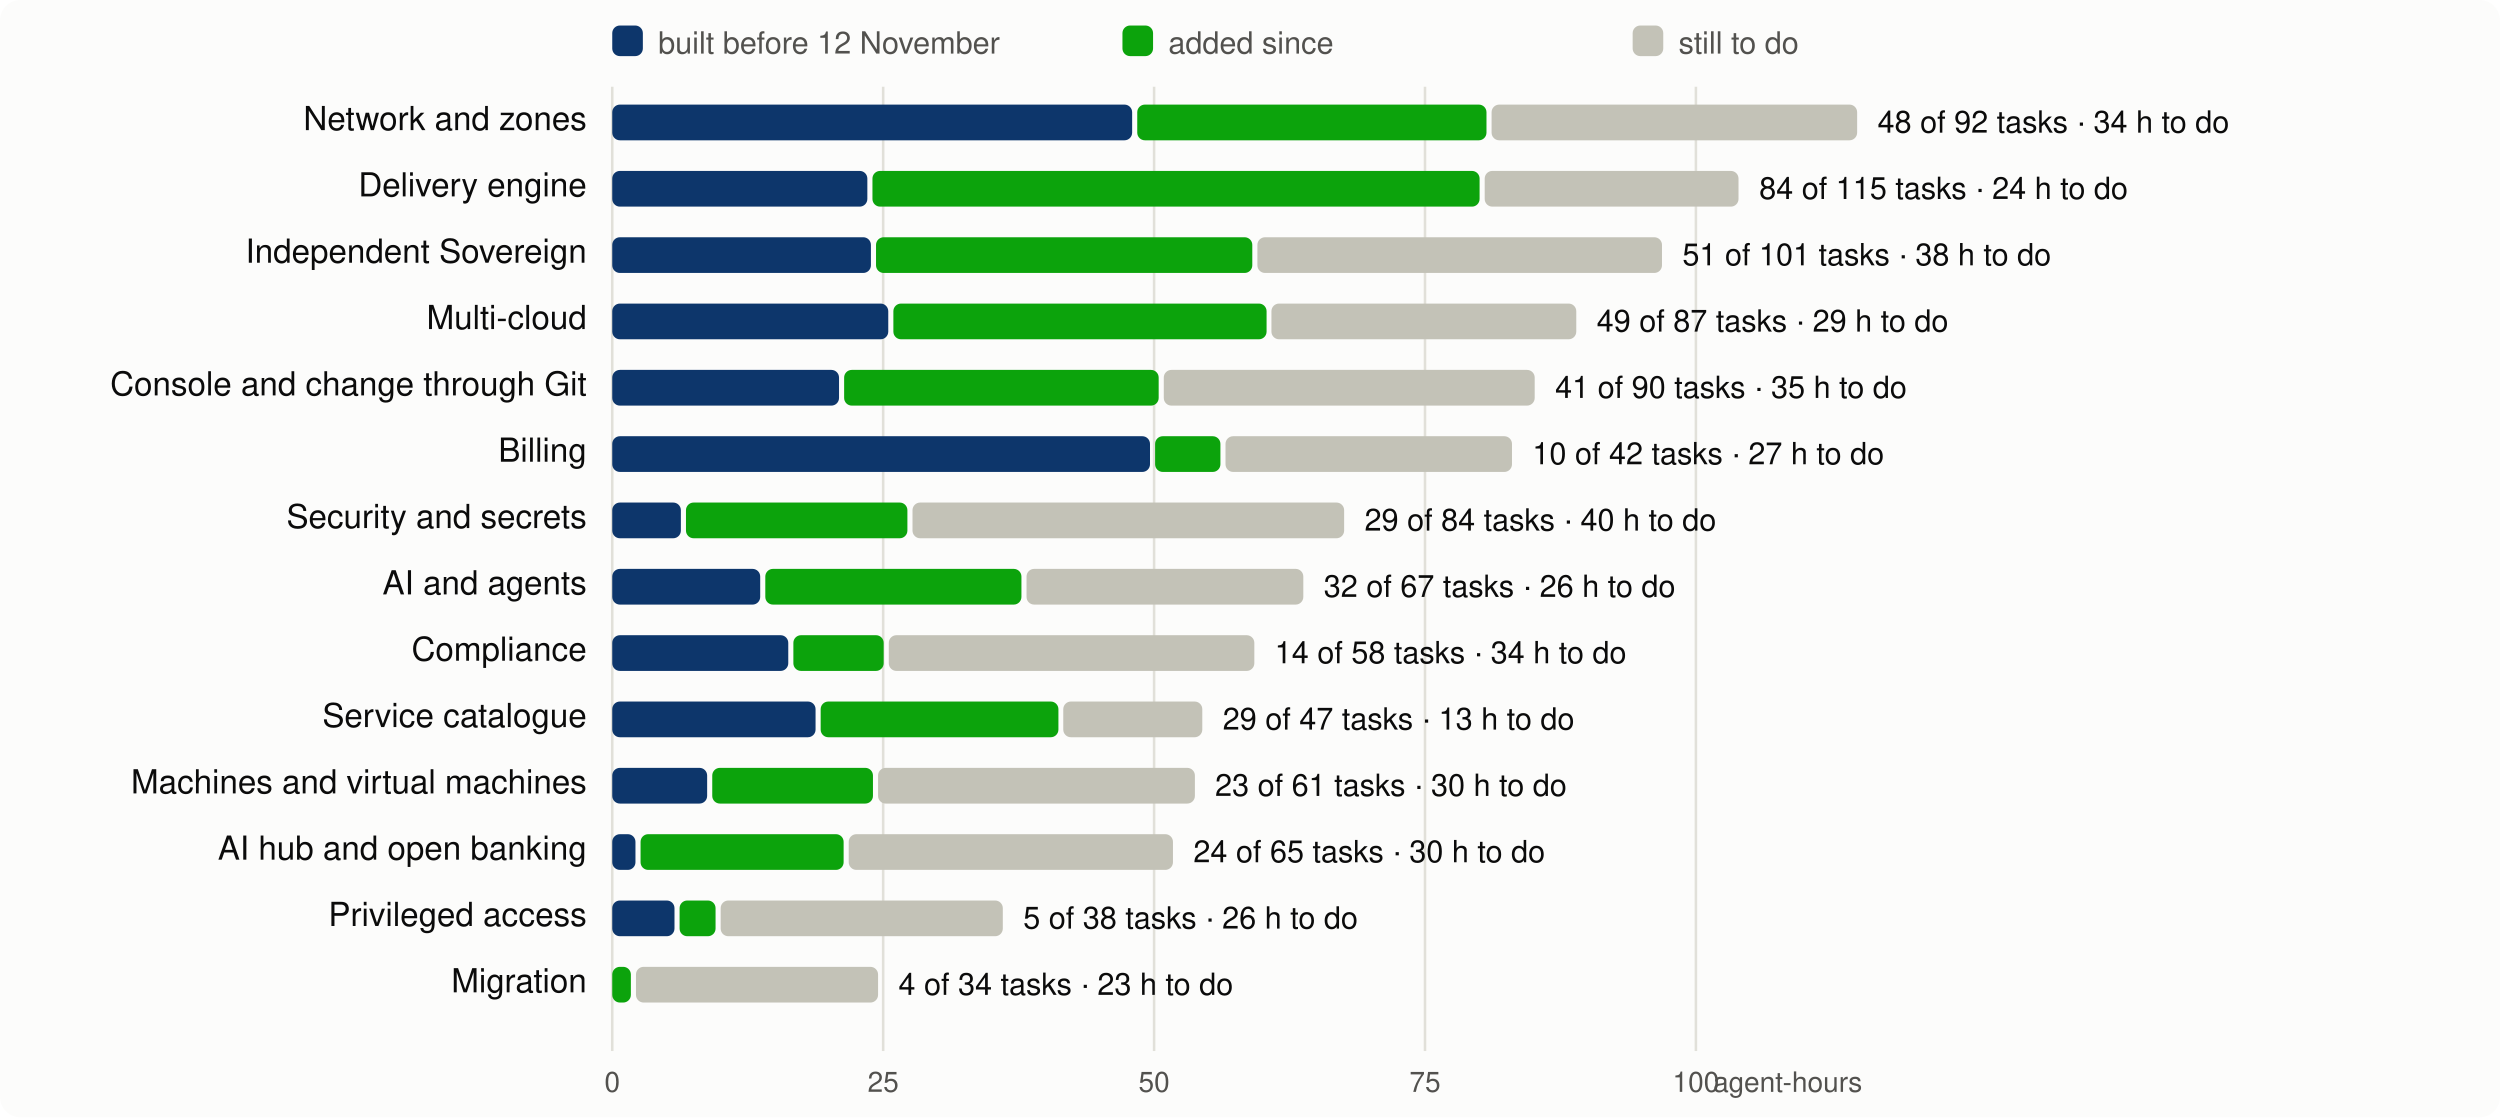
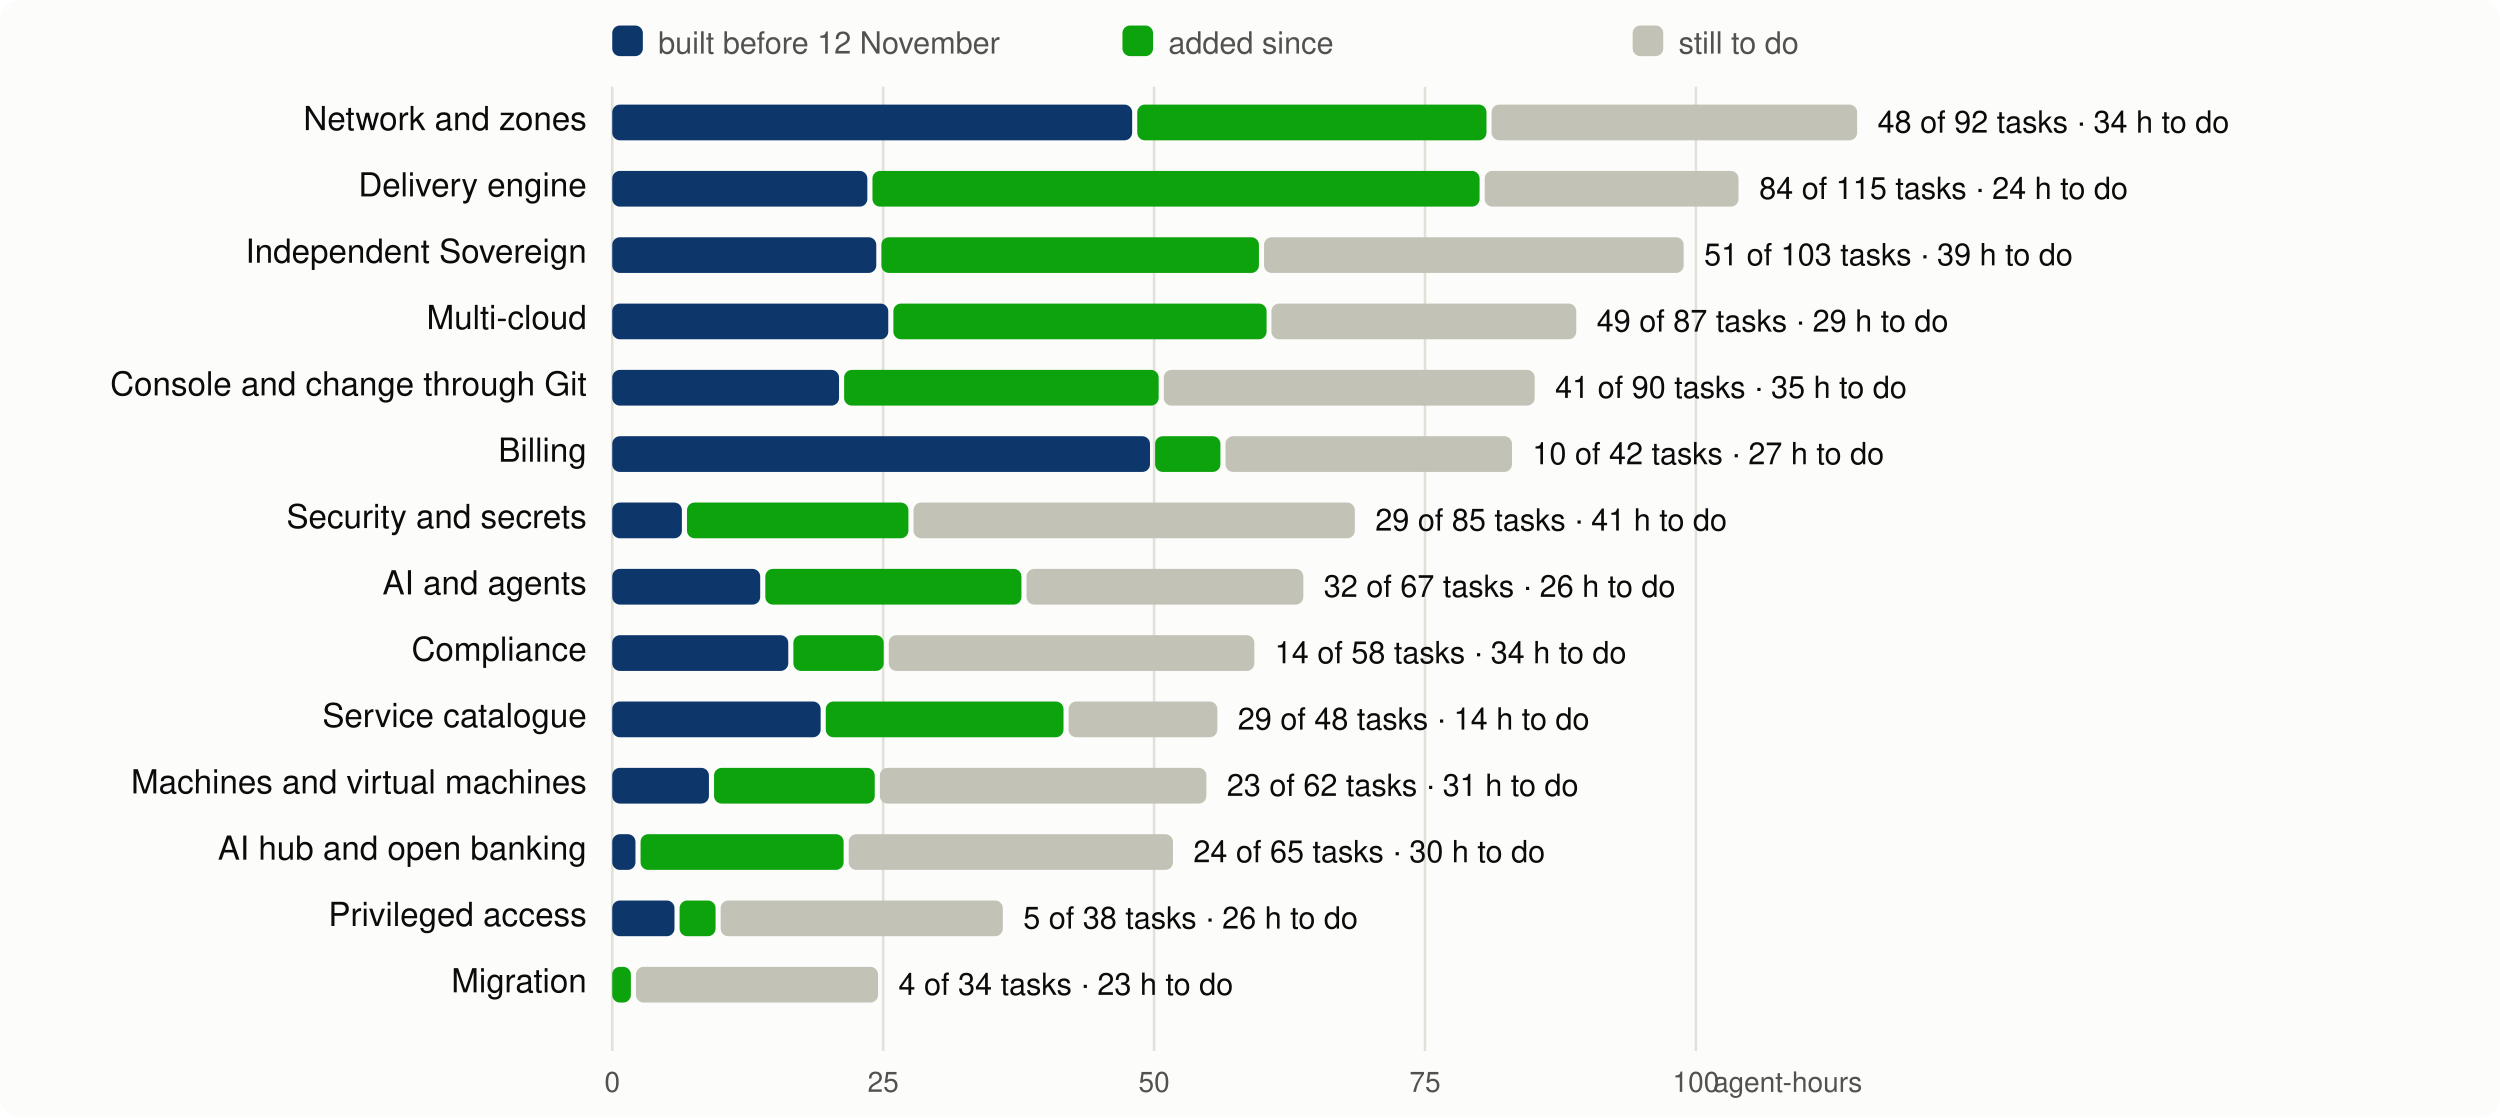
<svg xmlns="http://www.w3.org/2000/svg" viewBox="0 0 980 438" width="980" height="438" font-family="system-ui,-apple-system,Segoe UI,Helvetica,Arial,sans-serif" font-size="13">
  <rect width="980" height="438" rx="8" fill="#fcfcfb" />
  <line x1="240.0" x2="240.0" y1="34" y2="412" stroke="#e1e0d9" />
  <text x="240.0" y="428" text-anchor="middle" fill="#52514e" font-size="11">0</text>
  <line x1="346.2" x2="346.2" y1="34" y2="412" stroke="#e1e0d9" />
  <text x="346.2" y="428" text-anchor="middle" fill="#52514e" font-size="11">25</text>
  <line x1="452.4" x2="452.4" y1="34" y2="412" stroke="#e1e0d9" />
  <text x="452.4" y="428" text-anchor="middle" fill="#52514e" font-size="11">50</text>
  <line x1="558.6" x2="558.6" y1="34" y2="412" stroke="#e1e0d9" />
  <text x="558.6" y="428" text-anchor="middle" fill="#52514e" font-size="11">75</text>
  <line x1="664.8" x2="664.8" y1="34" y2="412" stroke="#e1e0d9" />
  <text x="664.8" y="428" text-anchor="middle" fill="#52514e" font-size="11">100</text>
  <text x="730" y="428" text-anchor="end" fill="#52514e" font-size="11">agent-hours</text>
  <rect x="240" y="10" width="12" height="12" rx="3" fill="#0d366b" />
  <text x="258" y="21" fill="#52514e" font-size="12">built before 12 November</text>
  <rect x="440" y="10" width="12" height="12" rx="3" fill="#0ca30c" />
  <text x="458" y="21" fill="#52514e" font-size="12">added since</text>
  <rect x="640" y="10" width="12" height="12" rx="3" fill="#c3c2b7" />
  <text x="658" y="21" fill="#52514e" font-size="12">still to do</text>
  <text x="230" y="51" text-anchor="end" fill="#0b0b0b">Network and zones</text>
  <rect x="240.0" y="41" width="203.8" height="14" rx="3" fill="#0d366b" />
  <rect x="445.8" y="41" width="136.9" height="14" rx="3" fill="#0ca30c" />
  <rect x="584.7" y="41" width="143.3" height="14" rx="3" fill="#c3c2b7" />
  <text x="736.0" y="52" fill="#0b0b0b" font-size="12">48 of 92 tasks · 34 h to do</text>
  <text x="230" y="77" text-anchor="end" fill="#0b0b0b">Delivery engine</text>
  <rect x="240.0" y="67" width="100.0" height="14" rx="3" fill="#0d366b" />
  <rect x="342.0" y="67" width="238.0" height="14" rx="3" fill="#0ca30c" />
  <rect x="582.0" y="67" width="99.5" height="14" rx="3" fill="#c3c2b7" />
  <text x="689.6" y="78" fill="#0b0b0b" font-size="12">84 of 115 tasks · 24 h to do</text>
  <text x="230" y="103" text-anchor="end" fill="#0b0b0b">Independent Sovereign</text>
-   <rect x="240.0" y="93" width="101.4" height="14" rx="3" fill="#0d366b" />
-   <rect x="343.4" y="93" width="147.5" height="14" rx="3" fill="#0ca30c" />
-   <rect x="492.9" y="93" width="158.6" height="14" rx="3" fill="#c3c2b7" />
-   <text x="659.5" y="104" fill="#0b0b0b" font-size="12">51 of 101 tasks · 38 h to do</text>
+   <rect x="240.0" y="93" width="103.5" height="14" rx="3" fill="#0d366b" />
+   <rect x="345.5" y="93" width="148.0" height="14" rx="3" fill="#0ca30c" />
+   <rect x="495.5" y="93" width="164.5" height="14" rx="3" fill="#c3c2b7" />
+   <text x="668.0" y="104" fill="#0b0b0b" font-size="12">51 of 103 tasks · 39 h to do</text>
  <text x="230" y="129" text-anchor="end" fill="#0b0b0b">Multi-cloud</text>
  <rect x="240.0" y="119" width="108.2" height="14" rx="3" fill="#0d366b" />
  <rect x="350.2" y="119" width="146.3" height="14" rx="3" fill="#0ca30c" />
  <rect x="498.4" y="119" width="119.5" height="14" rx="3" fill="#c3c2b7" />
  <text x="625.9" y="130" fill="#0b0b0b" font-size="12">49 of 87 tasks · 29 h to do</text>
  <text x="230" y="155" text-anchor="end" fill="#0b0b0b">Console and change through Git</text>
  <rect x="240.0" y="145" width="88.9" height="14" rx="3" fill="#0d366b" />
  <rect x="330.9" y="145" width="123.3" height="14" rx="3" fill="#0ca30c" />
  <rect x="456.2" y="145" width="145.4" height="14" rx="3" fill="#c3c2b7" />
  <text x="609.6" y="156" fill="#0b0b0b" font-size="12">41 of 90 tasks · 35 h to do</text>
  <text x="230" y="181" text-anchor="end" fill="#0b0b0b">Billing</text>
  <rect x="240.0" y="171" width="210.8" height="14" rx="3" fill="#0d366b" />
  <rect x="452.8" y="171" width="25.6" height="14" rx="3" fill="#0ca30c" />
  <rect x="480.4" y="171" width="112.3" height="14" rx="3" fill="#c3c2b7" />
  <text x="600.7" y="182" fill="#0b0b0b" font-size="12">10 of 42 tasks · 27 h to do</text>
  <text x="230" y="207" text-anchor="end" fill="#0b0b0b">Security and secrets</text>
-   <rect x="240.0" y="197" width="26.9" height="14" rx="3" fill="#0d366b" />
-   <rect x="268.9" y="197" width="86.8" height="14" rx="3" fill="#0ca30c" />
-   <rect x="357.7" y="197" width="169.2" height="14" rx="3" fill="#c3c2b7" />
-   <text x="534.9" y="208" fill="#0b0b0b" font-size="12">29 of 84 tasks · 40 h to do</text>
+   <rect x="240.0" y="197" width="27.3" height="14" rx="3" fill="#0d366b" />
+   <rect x="269.3" y="197" width="86.8" height="14" rx="3" fill="#0ca30c" />
+   <rect x="358.1" y="197" width="173.0" height="14" rx="3" fill="#c3c2b7" />
+   <text x="539.1" y="208" fill="#0b0b0b" font-size="12">29 of 85 tasks · 41 h to do</text>
  <text x="230" y="233" text-anchor="end" fill="#0b0b0b">AI and agents</text>
  <rect x="240.0" y="223" width="58.0" height="14" rx="3" fill="#0d366b" />
  <rect x="300.0" y="223" width="100.4" height="14" rx="3" fill="#0ca30c" />
  <rect x="402.4" y="223" width="108.5" height="14" rx="3" fill="#c3c2b7" />
  <text x="518.9" y="234" fill="#0b0b0b" font-size="12">32 of 67 tasks · 26 h to do</text>
  <text x="230" y="259" text-anchor="end" fill="#0b0b0b">Compliance</text>
  <rect x="240.0" y="249" width="69.0" height="14" rx="3" fill="#0d366b" />
  <rect x="311.0" y="249" width="35.4" height="14" rx="3" fill="#0ca30c" />
  <rect x="348.4" y="249" width="143.3" height="14" rx="3" fill="#c3c2b7" />
  <text x="499.7" y="260" fill="#0b0b0b" font-size="12">14 of 58 tasks · 34 h to do</text>
  <text x="230" y="285" text-anchor="end" fill="#0b0b0b">Service catalogue</text>
-   <rect x="240.0" y="275" width="79.7" height="14" rx="3" fill="#0d366b" />
-   <rect x="321.7" y="275" width="93.2" height="14" rx="3" fill="#0ca30c" />
-   <rect x="416.8" y="275" width="54.5" height="14" rx="3" fill="#c3c2b7" />
-   <text x="479.3" y="286" fill="#0b0b0b" font-size="12">29 of 47 tasks · 13 h to do</text>
+   <rect x="240.0" y="275" width="81.7" height="14" rx="3" fill="#0d366b" />
+   <rect x="323.7" y="275" width="93.2" height="14" rx="3" fill="#0ca30c" />
+   <rect x="418.9" y="275" width="58.3" height="14" rx="3" fill="#c3c2b7" />
+   <text x="485.2" y="286" fill="#0b0b0b" font-size="12">29 of 48 tasks · 14 h to do</text>
  <text x="230" y="311" text-anchor="end" fill="#0b0b0b">Machines and virtual machines</text>
-   <rect x="240.0" y="301" width="37.2" height="14" rx="3" fill="#0d366b" />
-   <rect x="279.2" y="301" width="63.0" height="14" rx="3" fill="#0ca30c" />
-   <rect x="344.2" y="301" width="124.2" height="14" rx="3" fill="#c3c2b7" />
-   <text x="476.3" y="312" fill="#0b0b0b" font-size="12">23 of 61 tasks · 30 h to do</text>
+   <rect x="240.0" y="301" width="37.9" height="14" rx="3" fill="#0d366b" />
+   <rect x="279.9" y="301" width="63.0" height="14" rx="3" fill="#0ca30c" />
+   <rect x="344.9" y="301" width="128.0" height="14" rx="3" fill="#c3c2b7" />
+   <text x="480.9" y="312" fill="#0b0b0b" font-size="12">23 of 62 tasks · 31 h to do</text>
  <text x="230" y="337" text-anchor="end" fill="#0b0b0b">AI hub and open banking</text>
  <rect x="240.0" y="327" width="9.1" height="14" rx="3" fill="#0d366b" />
  <rect x="251.1" y="327" width="79.6" height="14" rx="3" fill="#0ca30c" />
  <rect x="332.7" y="327" width="127.1" height="14" rx="3" fill="#c3c2b7" />
  <text x="467.8" y="338" fill="#0b0b0b" font-size="12">24 of 65 tasks · 30 h to do</text>
  <text x="230" y="363" text-anchor="end" fill="#0b0b0b">Privileged access</text>
  <rect x="240.0" y="353" width="24.4" height="14" rx="3" fill="#0d366b" />
  <rect x="266.4" y="353" width="14.1" height="14" rx="3" fill="#0ca30c" />
  <rect x="282.5" y="353" width="110.6" height="14" rx="3" fill="#c3c2b7" />
  <text x="401.1" y="364" fill="#0b0b0b" font-size="12">5 of 38 tasks · 26 h to do</text>
  <text x="230" y="389" text-anchor="end" fill="#0b0b0b">Migration</text>
  <rect x="240.0" y="379" width="7.3" height="14" rx="3" fill="#0ca30c" />
  <rect x="249.3" y="379" width="94.9" height="14" rx="3" fill="#c3c2b7" />
  <text x="352.2" y="390" fill="#0b0b0b" font-size="12">4 of 34 tasks · 23 h to do</text>
</svg>
